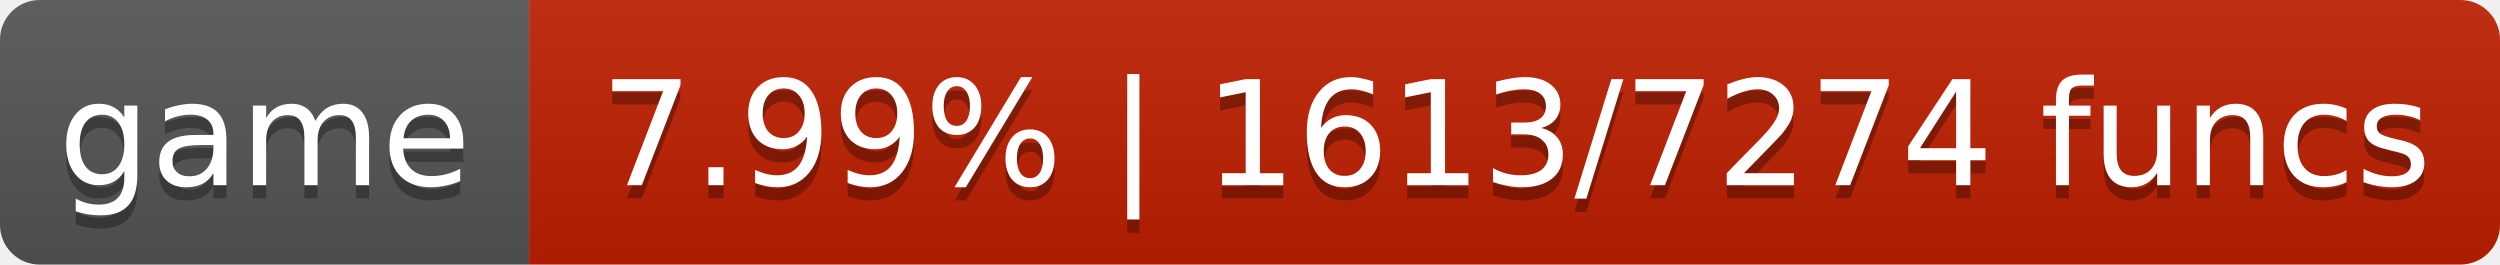
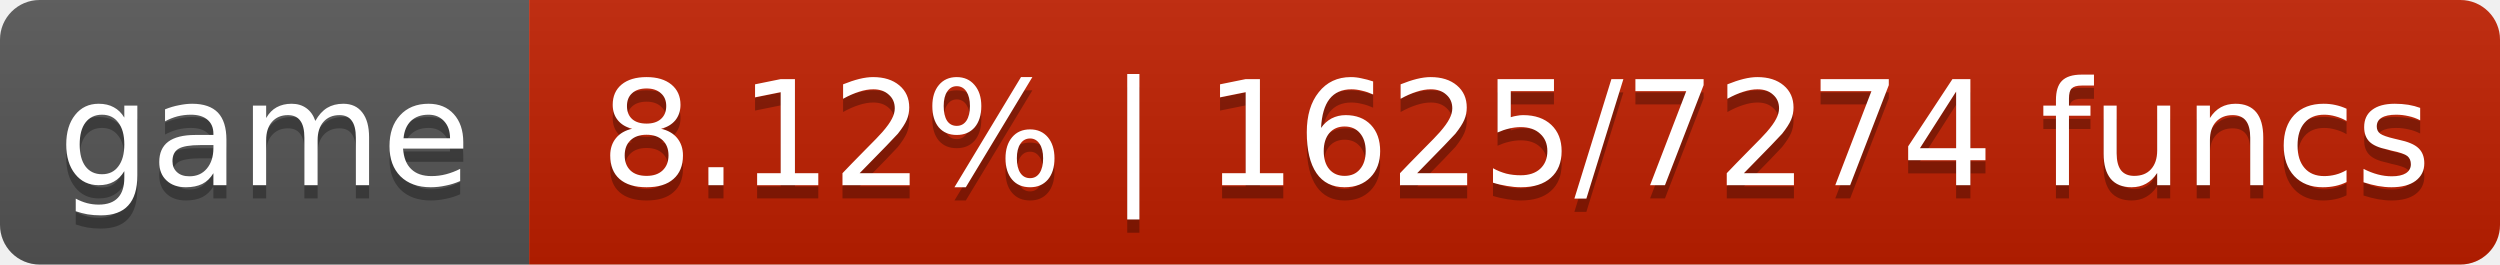
- <svg xmlns="http://www.w3.org/2000/svg" width="189" height="20" role="img" aria-label="game: 7.99% | 1613/7274 funcs">
+ <svg xmlns="http://www.w3.org/2000/svg" width="189" height="20" role="img" aria-label="game: 8.12% | 1625/7274 funcs">
  <linearGradient id="s" x2="0" y2="100%">
    <stop offset="0" stop-color="#bbb" stop-opacity=".1" />
    <stop offset="1" stop-opacity=".1" />
  </linearGradient>
  <clipPath id="r">
    <rect width="189" height="20" rx="3" fill="#fff" />
  </clipPath>
  <g clip-path="url(#r)">
    <rect width="40" height="20" fill="#555" />
    <rect x="40" width="149" height="20" fill="#c01f00" />
    <rect width="189" height="20" fill="url(#s)" />
  </g>
  <g fill="#fff" text-anchor="middle" font-family="DejaVu Sans,Verdana,Geneva,sans-serif" font-size="11">
    <text x="20.0" y="15" fill="#010101" fill-opacity=".3">game</text>
    <text x="20.0" y="14">game</text>
-     <text x="114.6" y="15" fill="#010101" fill-opacity=".3">7.99% | 1613/7274 funcs</text>
-     <text x="114.6" y="14">7.99% | 1613/7274 funcs</text>
+     <text x="114.6" y="15" fill="#010101" fill-opacity=".3">8.12% | 1625/7274 funcs</text>
+     <text x="114.6" y="14">8.12% | 1625/7274 funcs</text>
  </g>
</svg>
